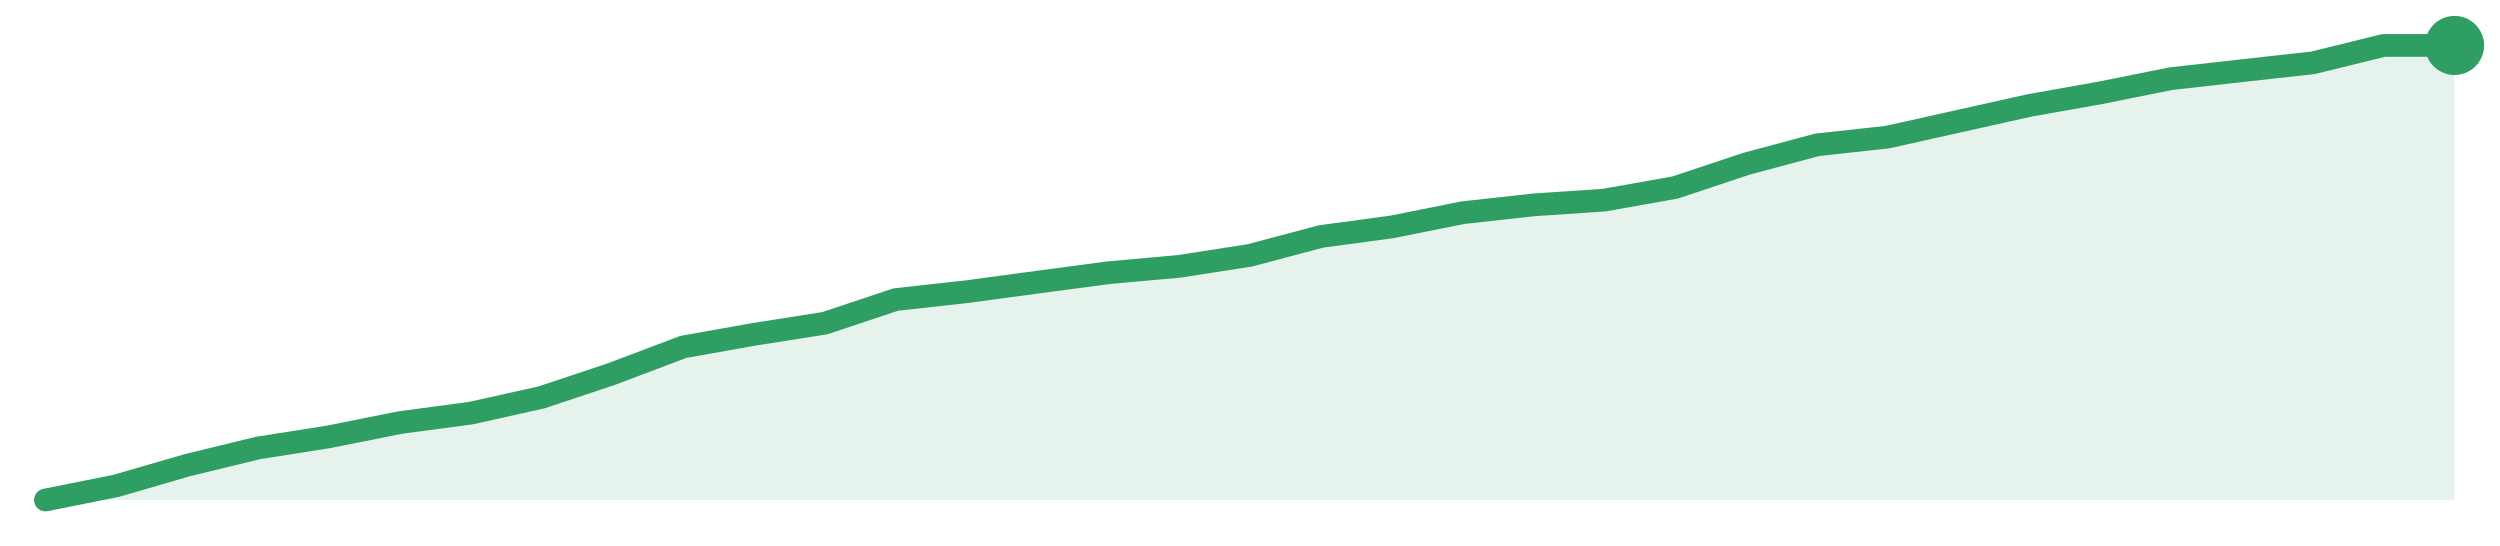
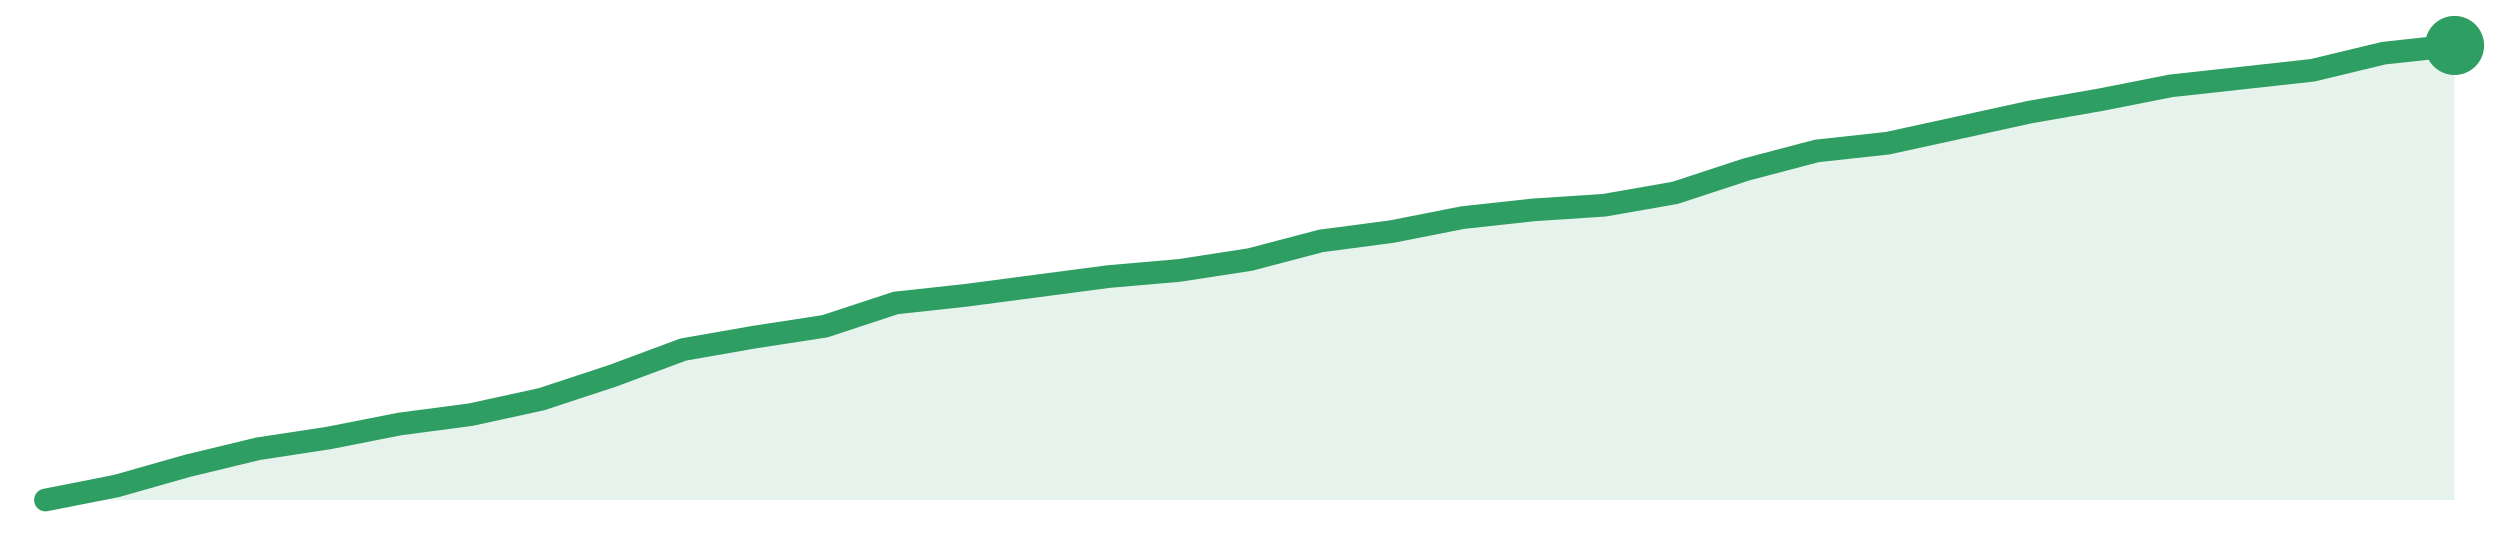
<svg xmlns="http://www.w3.org/2000/svg" width="220" height="48" viewBox="0 0 220 48" role="img" aria-label="trend">
-   <path d="M4.0,44.0 L4.0,44.0 L10.24,42.75 L16.47,40.94 L22.71,39.42 L28.94,38.44 L35.18,37.19 L41.41,36.36 L47.65,34.97 L53.88,32.89 L60.12,30.53 L66.35,29.42 L72.59,28.44 L78.82,26.36 L85.06,25.67 L91.29,24.83 L97.53,24.0 L103.76,23.44 L110.0,22.47 L116.24,20.81 L122.47,19.97 L128.71,18.72 L134.94,18.03 L141.18,17.61 L147.41,16.5 L153.65,14.42 L159.88,12.75 L166.12,12.06 L172.35,10.67 L178.59,9.28 L184.82,8.17 L191.06,6.92 L197.29,6.22 L203.53,5.53 L209.76,4.0 L216.0,4.0 L216.0,44.0 Z" fill="#2f9e631f" />
-   <path d="M4.0,44.0 L10.24,42.75 L16.47,40.94 L22.71,39.42 L28.94,38.44 L35.18,37.19 L41.41,36.36 L47.65,34.97 L53.88,32.89 L60.12,30.53 L66.35,29.42 L72.59,28.44 L78.82,26.36 L85.06,25.67 L91.29,24.83 L97.53,24.0 L103.76,23.44 L110.0,22.47 L116.24,20.81 L122.47,19.97 L128.71,18.72 L134.94,18.03 L141.18,17.61 L147.41,16.5 L153.65,14.42 L159.88,12.75 L166.12,12.06 L172.35,10.67 L178.59,9.28 L184.82,8.17 L191.06,6.92 L197.29,6.22 L203.53,5.53 L209.76,4.0 L216.0,4.0" fill="none" stroke="#2f9e63" stroke-width="2" stroke-linejoin="round" stroke-linecap="round" />
+   <path d="M4.0,44.0 L4.0,44.0 L10.24,42.77 L16.47,41.0 L22.71,39.49 L28.94,38.54 L35.18,37.31 L41.41,36.49 L47.65,35.13 L53.88,33.08 L60.12,30.76 L66.35,29.67 L72.59,28.71 L78.82,26.66 L85.06,25.98 L91.29,25.16 L97.53,24.34 L103.76,23.8 L110.0,22.84 L116.24,21.2 L122.47,20.38 L128.71,19.15 L134.94,18.47 L141.18,18.06 L147.41,16.97 L153.65,14.92 L159.88,13.28 L166.12,12.6 L172.35,11.24 L178.59,9.87 L184.82,8.78 L191.06,7.55 L197.29,6.87 L203.53,6.18 L209.76,4.68 L216.0,4.0 L216.0,44.0 Z" fill="#2f9e631f" />
+   <path d="M4.0,44.0 L10.24,42.77 L16.47,41.0 L22.71,39.49 L28.94,38.54 L35.18,37.31 L41.41,36.49 L47.65,35.13 L53.88,33.08 L60.12,30.76 L66.35,29.67 L72.59,28.71 L78.82,26.66 L85.06,25.98 L91.29,25.16 L97.53,24.34 L103.76,23.8 L110.0,22.84 L116.24,21.2 L122.47,20.38 L128.71,19.15 L134.94,18.47 L141.18,18.06 L147.41,16.97 L153.65,14.92 L159.88,13.28 L166.12,12.6 L172.35,11.24 L178.59,9.87 L184.82,8.78 L191.06,7.55 L197.29,6.87 L203.53,6.18 L209.76,4.68 L216.0,4.0" fill="none" stroke="#2f9e63" stroke-width="2" stroke-linejoin="round" stroke-linecap="round" />
  <circle cx="216.0" cy="4.0" r="2.6" fill="#2f9e63" />
</svg>
